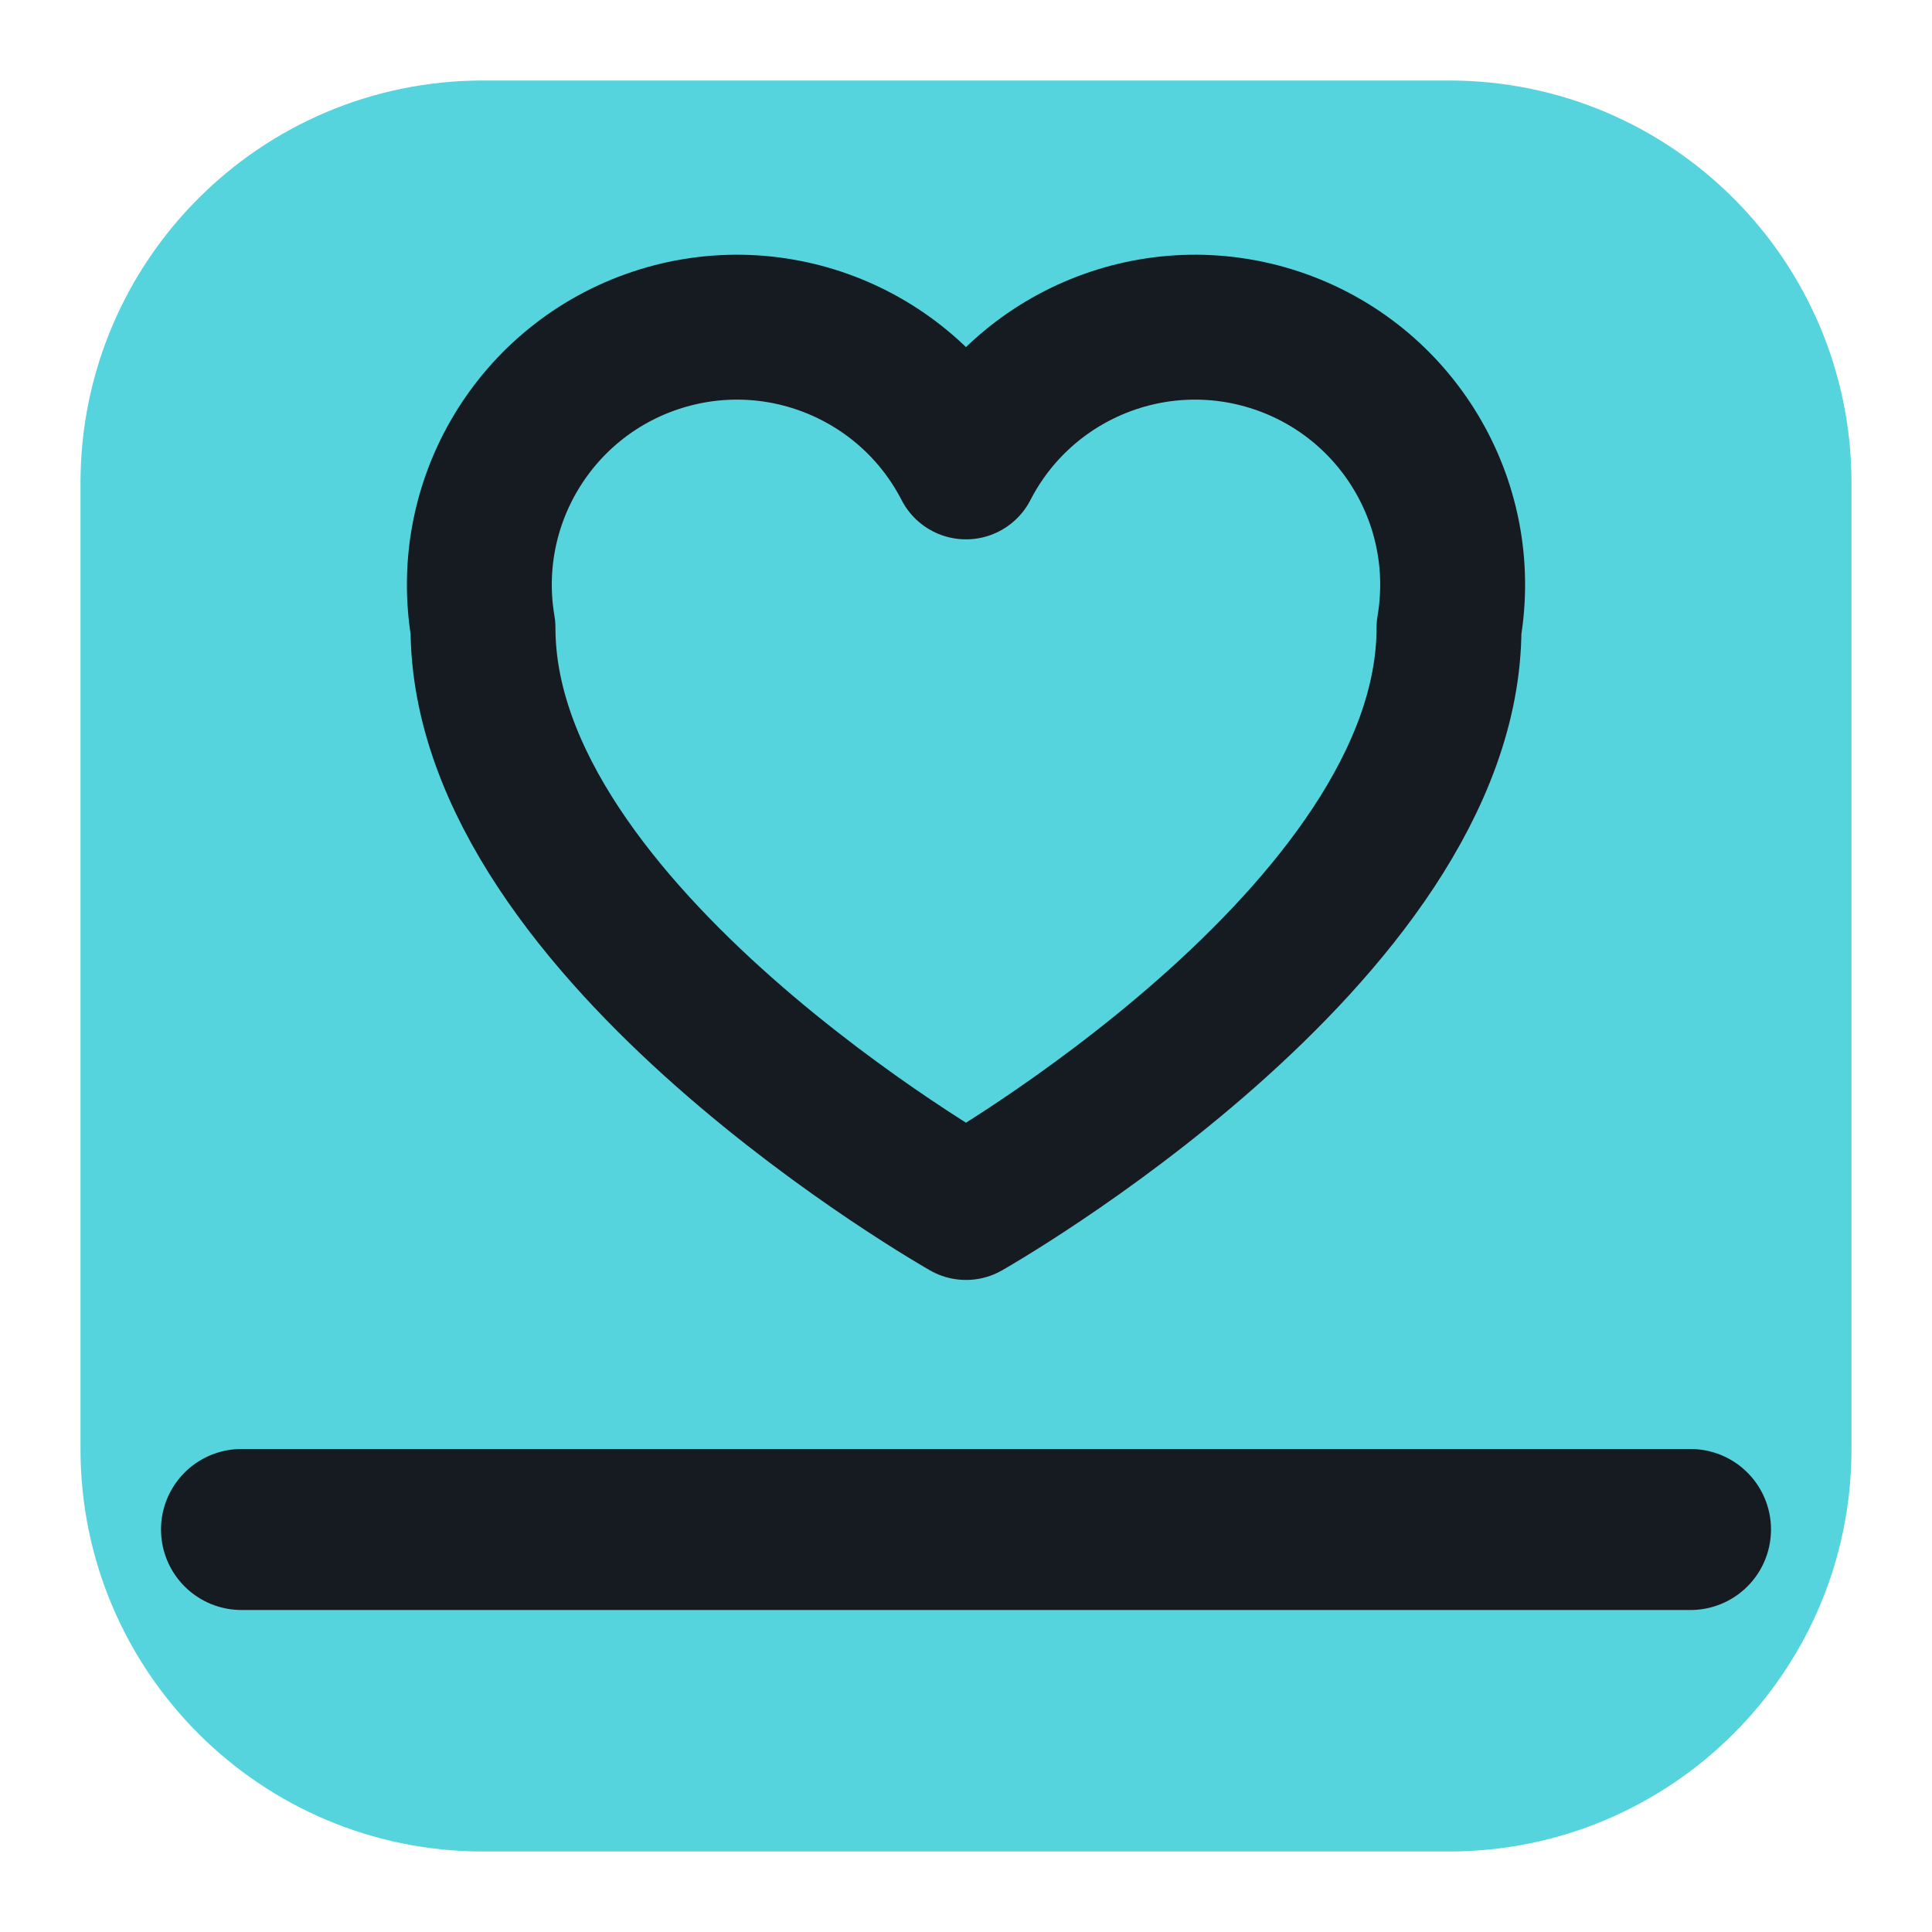
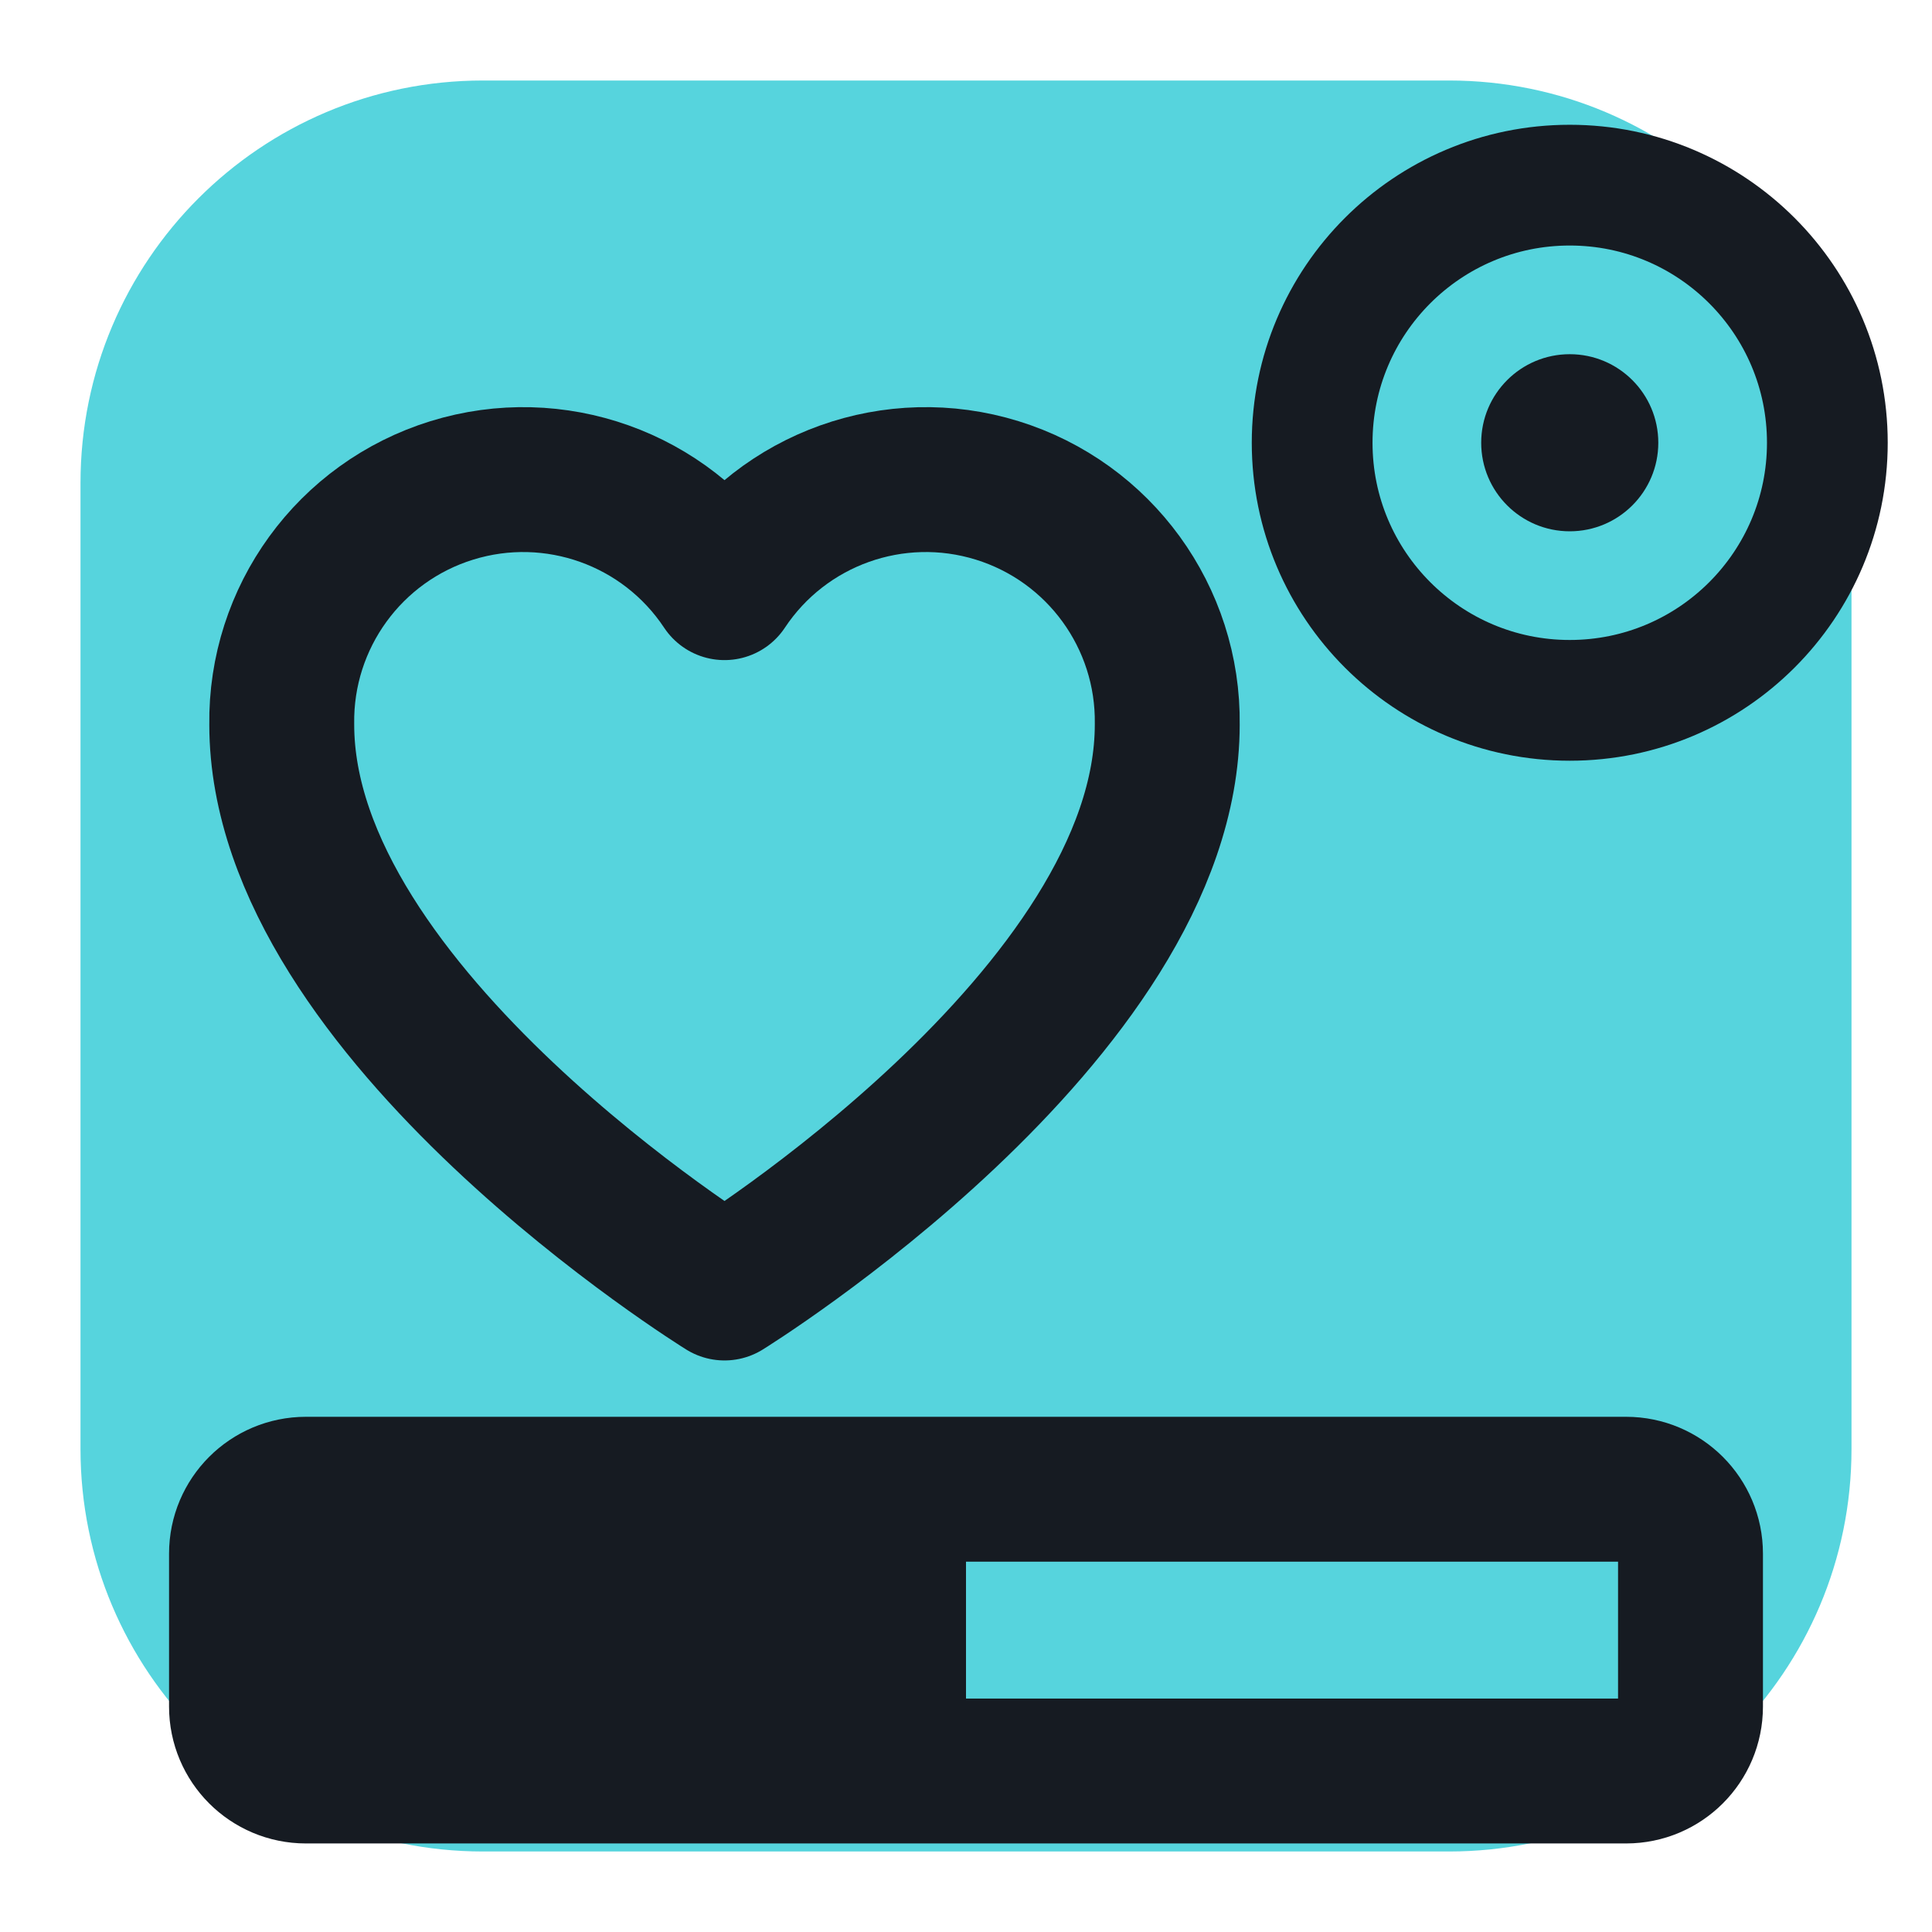
<svg xmlns="http://www.w3.org/2000/svg" viewBox="0 0 24 24" width="24" height="24">
  <rect x="1" y="1" width="22" height="22" rx="5" fill="#56d4dd" />
-   <path d="M12 15s-6-3.4-6-7.2a3.2 3.2 0 0 1 6-2A3.2 3.2 0 0 1 18 7.8c0 3.8-6 7.2-6 7.2z" fill="none" stroke="#161b22" stroke-width="1.8" stroke-linecap="round" stroke-linejoin="round" />
-   <path d="M3 19h18" fill="none" stroke="#161b22" stroke-width="2" stroke-linecap="round" stroke-linejoin="round" />
+   <path d="M12 16s-5.5-3.4-5.5-7a3 3 0 0 1 5.5-1.7A3 3 0 0 1 17.5 9c0 3.6-5.5 7-5.5 7z" transform="translate(-3,0)" fill="none" stroke="#161b22" stroke-width="1.8" stroke-linecap="round" stroke-linejoin="round" />
+   <circle cx="19.5" cy="5.5" r="3.2" fill="none" stroke="#161b22" stroke-width="1.5" stroke-linecap="round" stroke-linejoin="round" />
+   <circle cx="19.5" cy="5.5" r="1.1" fill="#161b22" />
+   <rect x="3" y="18.5" width="18" height="3.5" rx="0.8" fill="none" stroke="#161b22" stroke-width="1.8" stroke-linecap="round" stroke-linejoin="round" />
+   <rect x="3" y="18.5" width="9" height="3.5" rx="0.8" fill="#161b22" />
</svg>
